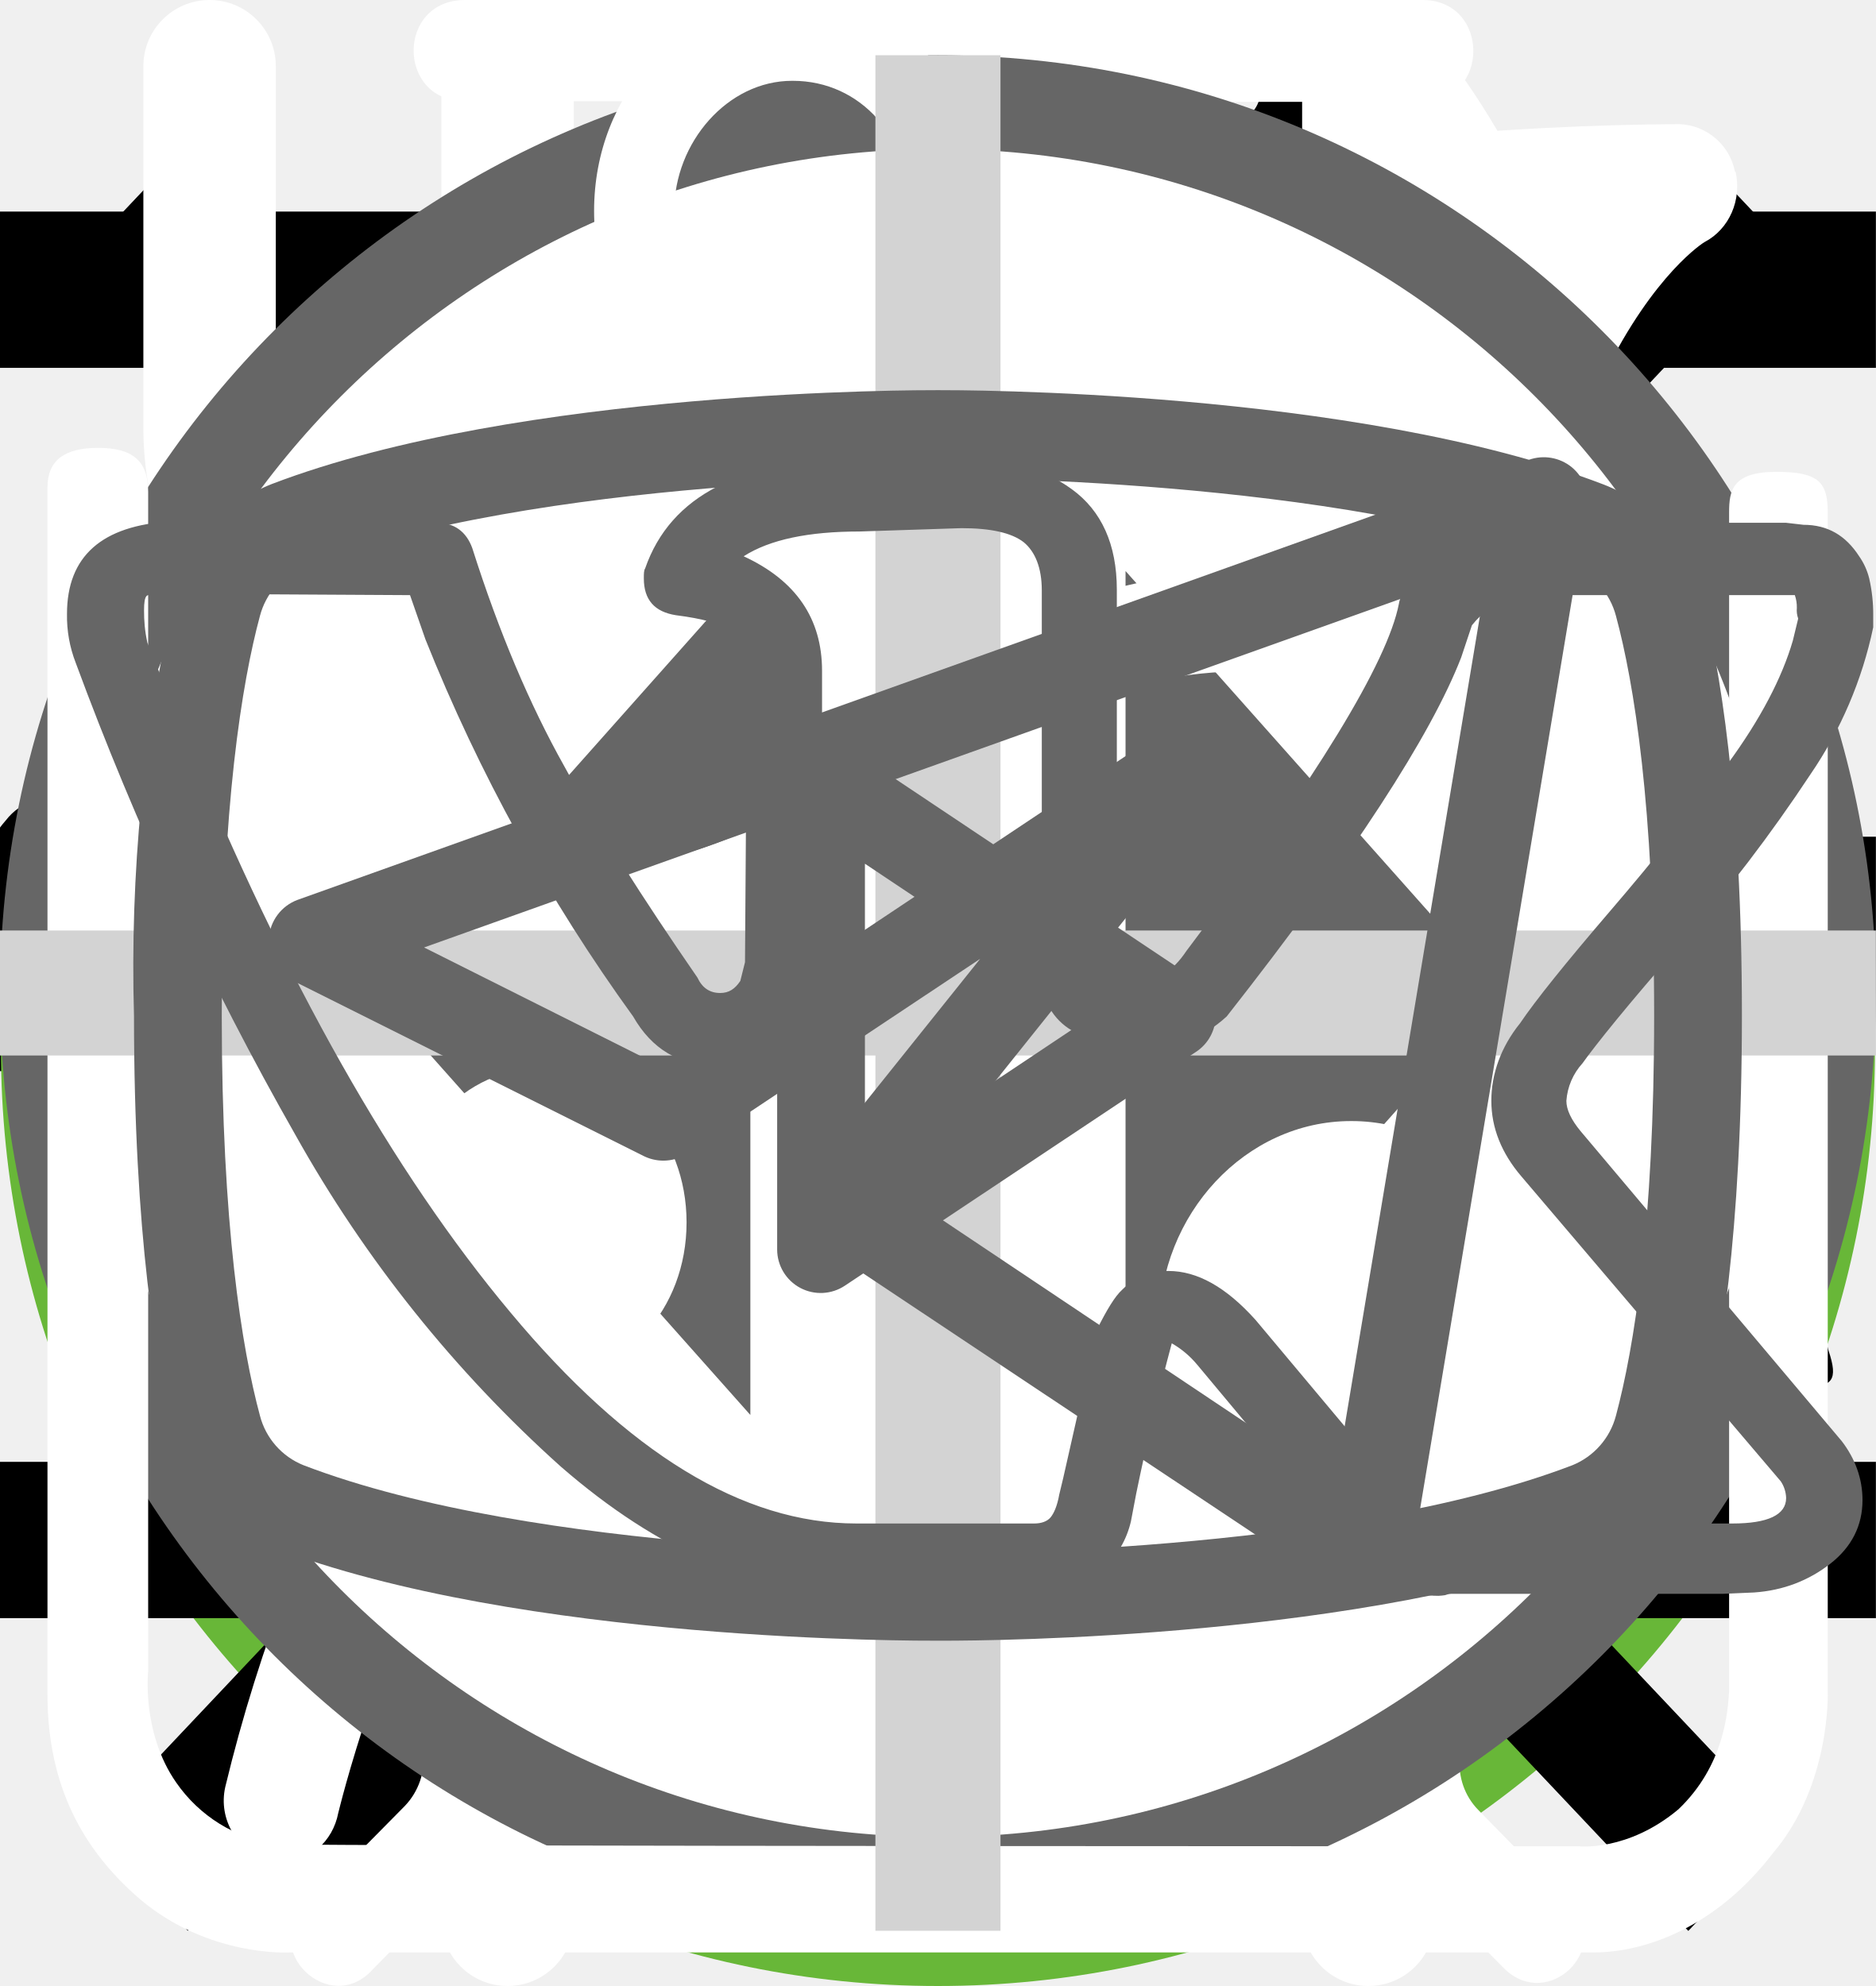
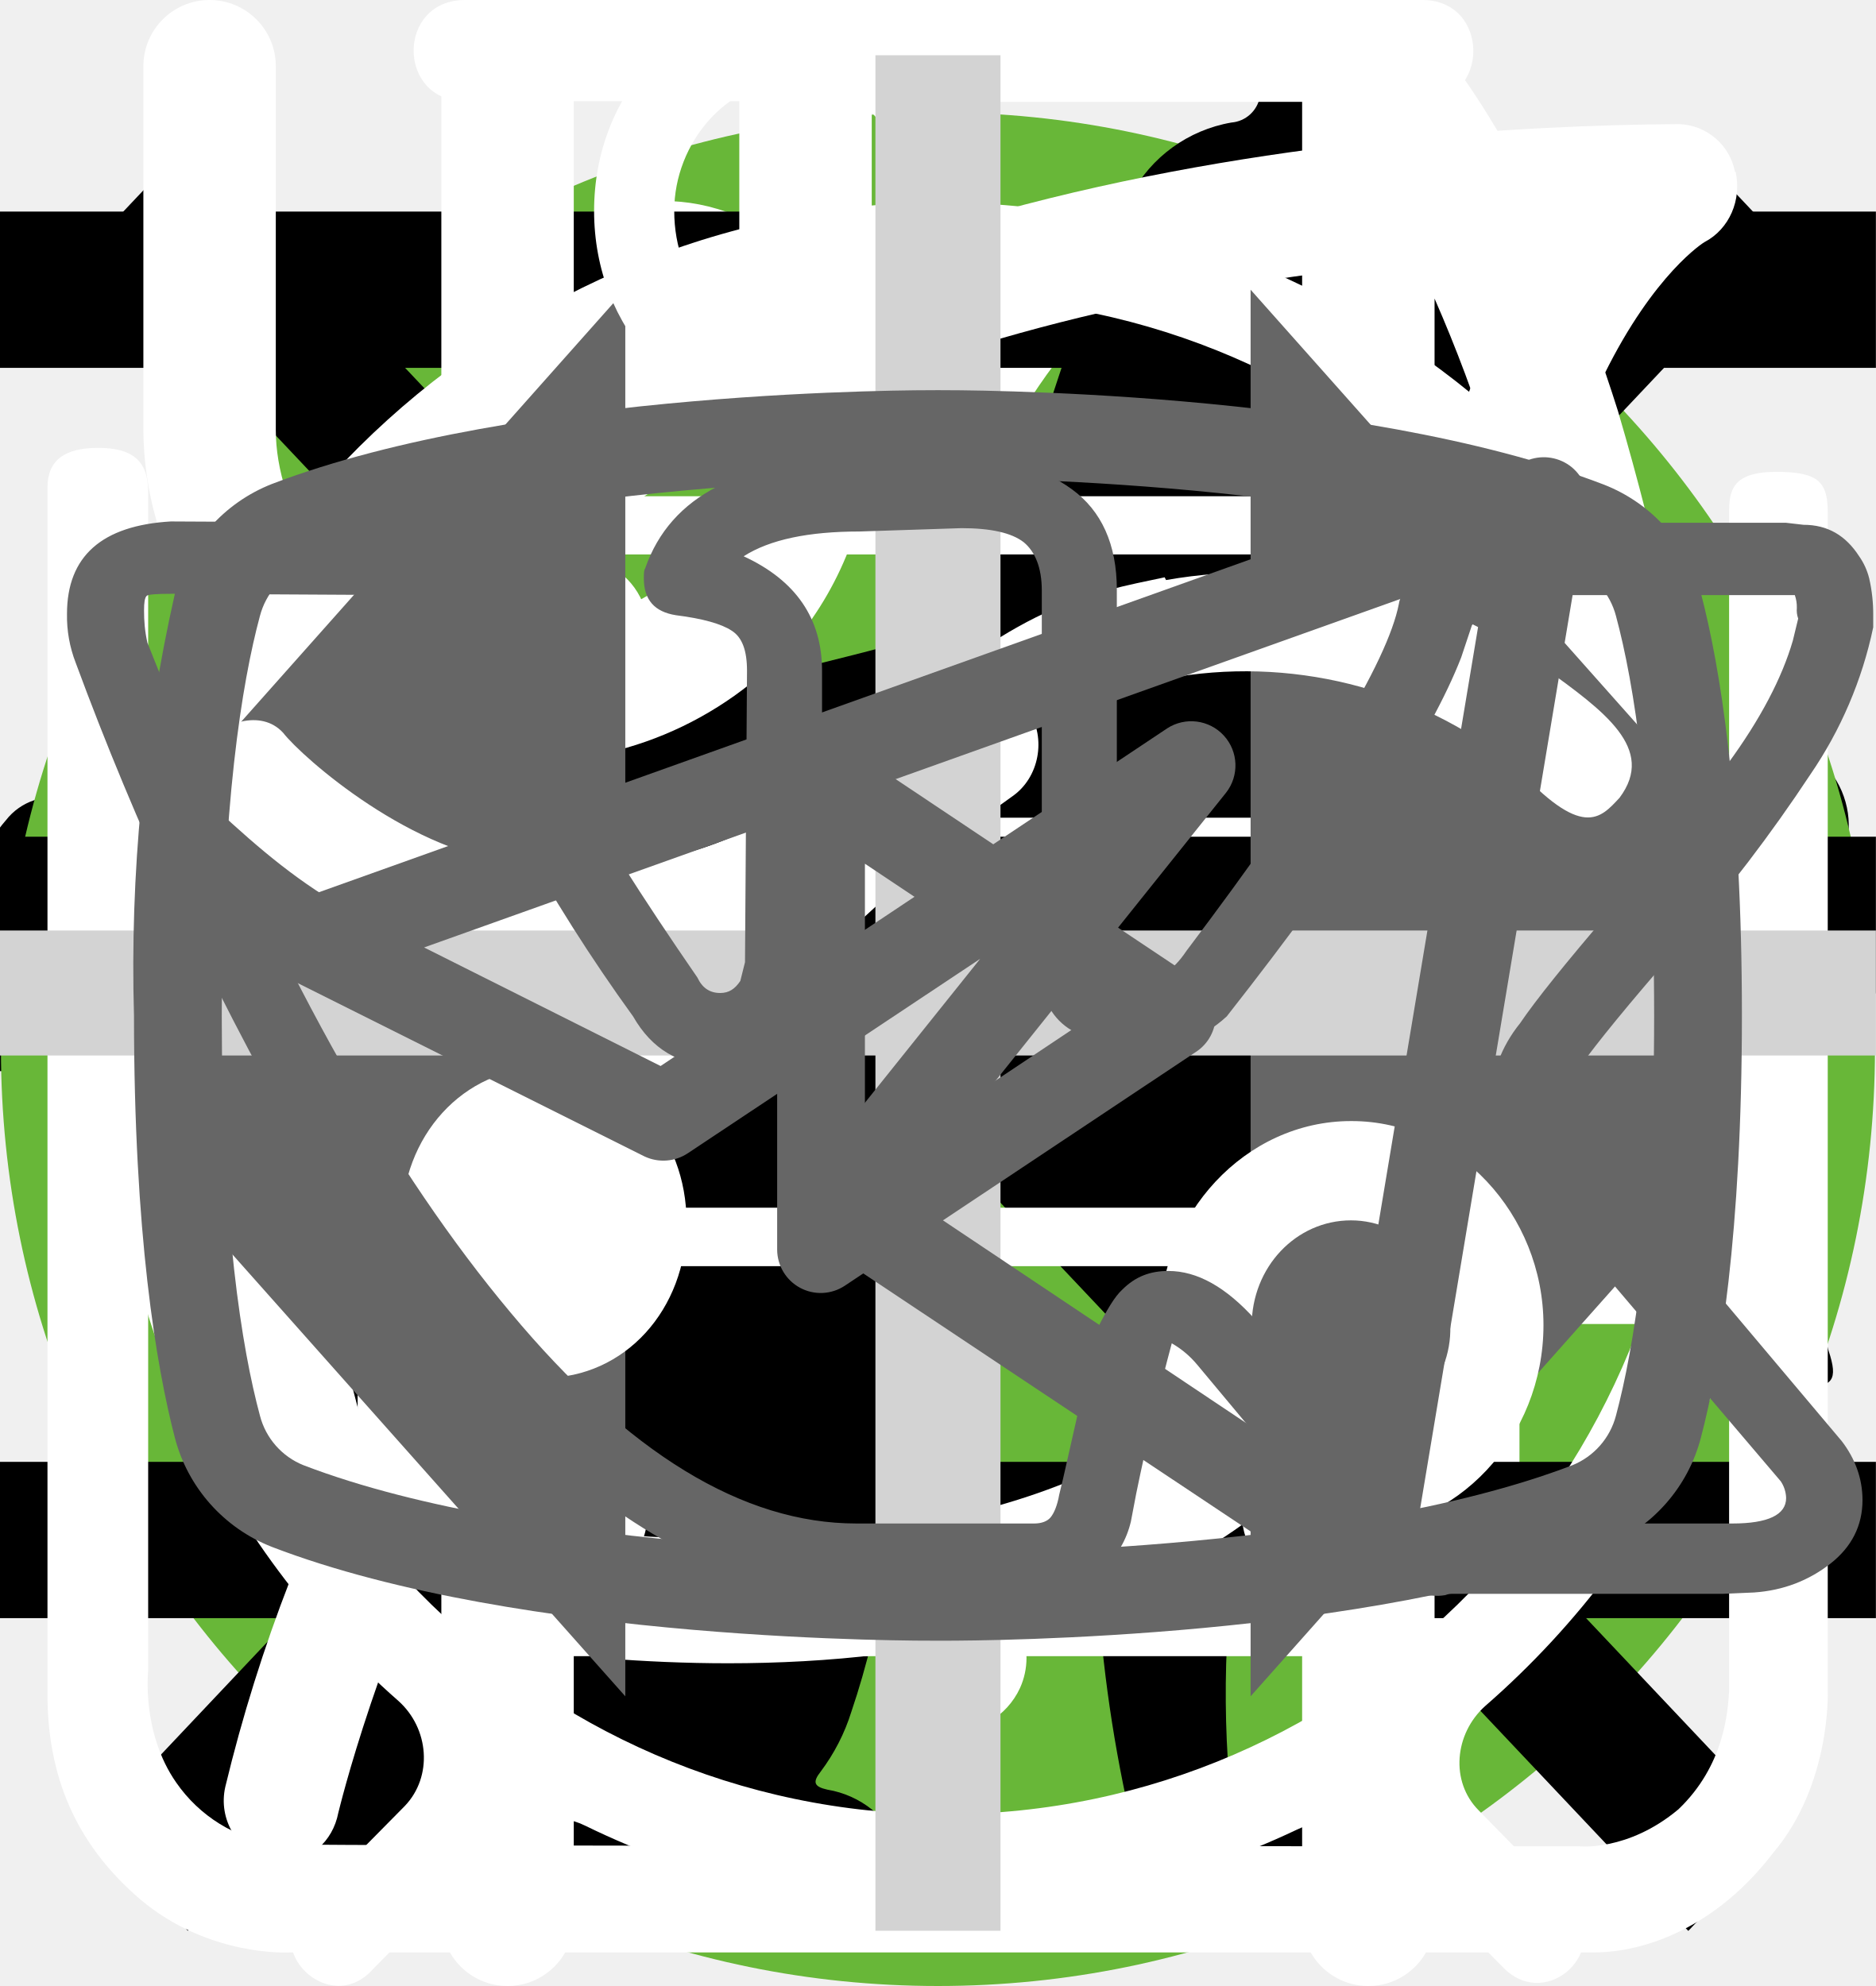
<svg xmlns="http://www.w3.org/2000/svg">
  <style>:root svg:not(:target){display:none}</style>
  <svg viewBox="0 0 24 12" fill="none" id="arrow-icon">
    <path stroke="#000" stroke-width="2" d="M0 6h18" />
    <path d="m24 6-6.75 5.2v-10.4l6.75 5.2Z" fill="#000" />
  </svg>
  <svg viewBox="0 0 67 50" fill="none" id="cat-muscle">
    <circle cx="33" cy="25" r="25" fill="#68B738" />
    <g clip-path="url(#cat-muscle_0)">
      <path d="M60.56 13.88a7.6 7.6 0 0 1 2.25-2.3c.5-.35.8-.35 1.1.3.4.95.75 1.95.45 3a1.14 1.14 0 0 0 .2 1.05c.3.4.55.8.8 1.15a3.14 3.14 0 0 1 .45 3.1c-.18.5-.22 1.03-.1 1.55.1.5.1 1 0 1.5a1.87 1.87 0 0 1-1.35 1.6 2.6 2.6 0 0 0-1.6 1 .53.53 0 0 1-.45.25c-.6.1-2.1-1.25-2.1-1.85v-.3c.05-1.8-.05-1.95-1.7-2.7a2.2 2.2 0 0 1-.9-.6c-.3-.4-.7-.35-1.15-.2-.45.15-.7.45-.65.95.15 1.2.2 2.43.15 3.65 0 .14.04.27.1.4 1.55 2.25 2.15 4.9 2.9 7.45.6 1.95 1.7 3 3.7 3.15.32.02.64.07.95.15a2.08 2.08 0 0 1 1.7 1.6c.35 1.05.15 1.3-.9 1.3h-3.25c-.42.02-.83-.12-1.15-.4a5.86 5.86 0 0 0-1.7-1 3.63 3.63 0 0 1-1.7-1.3 14.3 14.3 0 0 0-2-2.25c-1.4-1.45-2.9-2.85-4.2-4.35a5.69 5.69 0 0 1-1.6-3.8c0-.45-.1-.65-.6-.45a.96.96 0 0 1-.5.15c-1.4 0-2.1.85-2.6 2.1-.45 1.05-1.05 2.05-1.6 3.1a5.2 5.2 0 0 0-.5 2.1c0 1.2.3 1.6 1.4 2 .7.25 1.35.5 1.7 1.2.4.8.3 1-.55 1.05h-3.4a.94.94 0 0 1-.95-.55l-.9-1.5a3.02 3.02 0 0 1-.35-2.7c.22-.87.23-1.78.05-2.65a4.21 4.21 0 0 1 .85-3.5c.3-.35.3-.5-.2-.6a25.03 25.03 0 0 1-5.95-2.1c-1.6-.6-1.9-.5-2.35 1.15-.4 1.4-.8 2.8-1.1 4.25-.35 1.6.05 3.1.55 4.6.2.6.8.55 1.25.7 1 .3 1.85.7 2.25 1.75.35.8.3.9-.55.9-.85 0-1.7-.05-2.6 0-.76.01-1.5-.23-2.1-.7-2.4-1.6-3.1-4.05-3.3-6.7-.1-1.65-1-2.95-2.05-4.2-.2-.25-.4-.35-.7-.15-1.07.59-2.2 1.1-3.35 1.5a13.36 13.36 0 0 0-6.1 4.4 5.32 5.32 0 0 0-1.1 2.55c-.15.9.1 1.3 1 1.55s1.35.75 1.45 1.7c.05.4-.1.6-.5.6h-4.05a.82.82 0 0 1-.65-.4 4.28 4.28 0 0 1-.95-2.75 25.3 25.3 0 0 1 .45-5.15 3.15 3.15 0 0 1 1.7-2.4c2.95-1.4 4.5-4.05 5.9-6.8.3-.55.05-.65-.45-.6-1.4.2-2.73.74-3.85 1.6a35.31 35.31 0 0 0-4.15 3.55 8.33 8.33 0 0 1-5.15 2.45c-3.65.2-5.35-1.85-5.2-5.15.03-1.13.46-2.2 1.2-3.05a2.13 2.13 0 0 1 2.25-.75c.75.2.95.6.65 1.35-.15.3-.35.55-.5.85-.22.3-.39.64-.5 1-.55 1.5.2 2.55 1.75 2.7 1.65.15 3-.55 4.25-1.55 1.5-1.2 2.85-2.6 4-4.15a10.4 10.4 0 0 1 7.2-4.05c1.15-.15 2.15-.65 3.25-.95a20.7 20.7 0 0 1 6.35-.9 6.5 6.5 0 0 0 2.9-.55c2.45-1 5-1 7.55-.5 2 .4 4 .9 5.95 1.4 1.16.21 2.35.18 3.5-.1 2.2-.56 4.44-.9 6.7-1a9.08 9.08 0 0 1 4.3.85c1 .45 1 .45.75 1.4Z" fill="#000" />
    </g>
    <defs>
      <clipPath id="cat-muscle_0">
        <path fill="#fff" transform="translate(0 11)" d="M0 0h67v28h-67z" />
      </clipPath>
    </defs>
  </svg>
  <svg viewBox="0 0 50 53" fill="none" id="cat-thin">
    <circle cx="25" cy="28" r="25" fill="#68B738" />
    <g clip-path="url(#cat-thin_0)">
      <path d="M35.2 0h-.2c-.32.19-.59.47-.74.82a8.03 8.03 0 0 0-.67 1.76.84.84 0 0 1-.76.69 3.77 3.77 0 0 0-2.69 1.95c-.37.66-.69 1.35-.95 2.06-.73 1.9-1.29 3.85-1.98 5.77-.32.87-.34.87-1.32.87-1.16 0-1.08-.18-1.1 1.1 0 .41.13.62.56.6.13 0 .33-.07.39.1.05.18-.13.26-.23.36a4.63 4.63 0 0 1-2.23 1.26c-.97.26-1.97.47-2.92.79-2.45.82-4.7 1.96-6.46 3.9a14.44 14.44 0 0 0-2.44 4.04c-1.89 4.46-2.8 9.15-3.51 13.88a97.06 97.06 0 0 0-.75 6.7c-.1 1.1-.2 2.23-.2 3.35h17.14c.03-.23-.01-.46-.12-.66a2.58 2.58 0 0 0-1.97-1.58c-.36-.08-.4-.2-.18-.48.36-.48.64-1.02.82-1.6.84-2.47 1.16-5.06 1.57-7.62.23-1.96.83-3.85 1.77-5.59a11.13 11.13 0 0 1 2.87-3.28c.43-.32.45-.32.52.23.05.36.06.74.09 1.11a48.2 48.2 0 0 1-.1 7.31c-.2 1.88-.22 3.78-.07 5.67.2 2.2.59 4.36 1.16 6.49h6.84a2.8 2.8 0 0 0-2.18-2.29c-.64-.1-1.3-.07-1.93.1-.31.08-.44 0-.46-.33-.22-2.73-.04-5.47.51-8.16a91.8 91.8 0 0 0 1.57-9.37c.14-1.27.54-2.5 1.18-3.6.6-1.1 1.14-2.23 1.74-3.33a3.03 3.03 0 0 0 .22-2.67c-.14-.37-.27-.74-.44-1.1-.52-1-1.03-2-1.5-3-.26-.52-.2-.59.36-.6.84 0 .84 0 .86-.85v-.34c0-.35-.14-.55-.52-.51h-.78c-.36 0-.46-.15-.37-.52a3.22 3.22 0 0 1 2.64-2.28 11.3 11.3 0 0 1 3.4.22.51.51 0 0 0 .65-.33 40 40 0 0 1 .66-1.55.52.52 0 0 0-.05-.58c-1.65-2.1-3.43-4.05-5.87-5.3a.77.77 0 0 1-.45-.58 9.8 9.8 0 0 0-.65-2.14 1.8 1.8 0 0 0-.73-.89Z" fill="#000" />
    </g>
    <defs>
      <clipPath id="cat-thin_0">
        <path fill="#fff" transform="translate(7)" d="M0 0h36v50h-36z" />
      </clipPath>
    </defs>
  </svg>
  <svg viewBox="0 0 20 20" fill="none" id="close">
    <path transform="matrix(.68659 -.72705 .68659 .72705 2.002 20)" stroke="#000" stroke-width="1.5" d="M0-.75h24.76" />
    <path transform="matrix(.68659 .72705 -.68659 .72705 1 2)" stroke="#000" stroke-width="1.5" d="M0-.75h24.76" />
  </svg>
  <svg viewBox="0 0 78 81" fill="none" id="gift-icon">
    <path d="M64.02 35.63h-49.99a3.18 3.18 0 0 1-3.18-3.16v-9.47a3.18 3.18 0 0 1 3.18-3.16h49.98a3.17 3.17 0 0 1 3.19 3.16v9.47a3.17 3.17 0 0 1-3.18 3.16Zm-49.99-13.37c-.4 0-.74.34-.74.74v9.47c0 .4.33.74.74.74h49.98c.41 0 .75-.33.75-.74v-9.47c0-.4-.34-.74-.75-.74h-49.98Z" fill="#fff" />
    <path d="M57.04 68.08h-36.04a6.11 6.11 0 0 1-6.13-6.09v-27.57c0-.67.55-1.21 1.22-1.21.68 0 1.22.54 1.22 1.21v27.57a3.68 3.68 0 0 0 3.69 3.67h36.04a3.68 3.68 0 0 0 3.7-3.67v-27.57a1.22 1.22 0 0 1 2.44 0v27.57a6.11 6.11 0 0 1-6.14 6.1Z" fill="#fff" />
    <path d="M39.02 68.08c-.67 0-1.22-.54-1.22-1.2v-32.46c0-.67.55-1.21 1.22-1.21.68 0 1.22.54 1.22 1.21v32.45c0 .67-.54 1.21-1.22 1.21Zm-15.21-45.82a7.81 7.81 0 0 1-3.17-10.6 7.9 7.9 0 0 1 10.66-3.16c5.82 3.13 8.96 11.86 9.09 12.23l-2.3.8c-.03-.08-2.96-8.22-7.95-10.9a5.45 5.45 0 0 0-7.36 2.17 5.4 5.4 0 0 0 2.2 7.33l-1.17 2.13Z" fill="#fff" />
    <path d="m54.23 22.26-1.16-2.14a5.38 5.38 0 0 0-1.03-9.92 5.42 5.42 0 0 0-4.14.43c-4.98 2.68-7.91 10.82-7.94 10.9l-2.3-.8c.13-.37 3.27-9.1 9.08-12.23a7.86 7.86 0 0 1 11.29 9.1c-.6 2-1.95 3.66-3.8 4.66Zm7.72 29.6h-45.86c-.67 0-1.22-.55-1.22-1.21 0-.67.55-1.22 1.22-1.22h45.86a1.21 1.21 0 1 1 0 2.42Z" fill="#fff" />
  </svg>
  <svg viewBox="0 0 24 24" fill="none" id="hamburger-icon">
    <path stroke="#000" stroke-width="2" d="M0 3h24m-24 8h24m-24 8h24" />
  </svg>
  <svg viewBox="0 0 27 31" fill="none" id="icon-clock">
    <path d="M6.12 0c-1.07 0-1.07 1.58 0 1.58h6.67v1.6a13.21 13.21 0 0 0-12.23 13.3c0 4.02 1.75 7.64 4.52 10.07.48.43.54 1.18.1 1.64l-1.53 1.55c-.75.69.36 1.75 1.03 1l2-2.03c.36-.34.88-.43 1.32-.21a12.79 12.79 0 0 0 11.1.06c.43-.21.96-.13 1.3.21l1.95 1.97c.68.64 1.66-.31 1.04-1l-1.45-1.48c-.45-.45-.38-1.2.1-1.63a13.47 13.47 0 0 0 4.62-10.16 13.2 13.2 0 0 0-12.27-13.28v-1.6h6.67c1.06 0 1.06-1.59 0-1.59h-14.94Zm-4.12 16.47c0-6.53 5.2-11.82 11.6-11.82 6.41 0 11.6 5.3 11.6 11.82 0 6.55-5.19 11.85-11.6 11.85-6.4 0-11.6-5.3-11.6-11.85Zm10.8-8.09c0-1.1 1.66-1.1 1.66 0v8.63c0 .23-.09.44-.25.6a.86.86 0 0 1-.6.25.82.82 0 0 1-.57-.23.8.8 0 0 1-.24-.56v-8.69Zm-5 2.62c.31 0 .61-.12.83-.34a1.14 1.14 0 0 0-.82-1.96c-.3.02-.56.16-.75.37a1.14 1.14 0 0 0 .75 1.92Zm11.6 0c.31 0 .6-.12.82-.34a1.14 1.14 0 0 0-.82-1.96 1.14 1.14 0 0 0 0 2.29Zm-10.43 12.59c0 1.53-2.33 1.53-2.33 0s2.33-1.53 2.33 0Zm4.64 3.44a1.18 1.18 0 0 0 1.17-.68 1.14 1.14 0 0 0-.7-1.56 1.17 1.17 0 0 0-1.22.32 1.14 1.14 0 0 0 .75 1.92Zm-8.12-10.39a1.14 1.14 0 0 1-.69 1.17 1.17 1.17 0 0 1-1.57-.7 1.14 1.14 0 0 1 .32-1.2 1.17 1.17 0 0 1 1.94.73Zm17.39 1.15a1.17 1.17 0 0 0 1.17-.68 1.14 1.14 0 0 0-.7-1.55 1.17 1.17 0 0 0-1.22.32 1.14 1.14 0 0 0 .75 1.91Zm-2.32 5.8c0 1.53-2.32 1.53-2.32 0s2.32-1.53 2.32 0Z" fill="#fff" />
  </svg>
  <svg viewBox="0 0 26 30" fill="none" id="icon-eat">
    <path fill-rule="evenodd" clip-rule="evenodd" d="M19.12.08a1 1 0 0 1 1.09.21c.9.91 2.1 2.88 3.06 5.92a42.6 42.6 0 0 1 1.73 12.79 1 1 0 0 1-1 1h-3.5v9a1 1 0 1 1-2 0v-28a1 1 0 0 1 .62-.92Zm1.38 17.92h2.5a39.62 39.62 0 0 0-1.64-11.19 22.4 22.4 0 0 0-.86-2.3v13.49Zm-14-18a1 1 0 0 1 1 1v28a1 1 0 1 1-2 0v-28a1 1 0 0 1 1-1Z" fill="#fff" />
    <path fill-rule="evenodd" clip-rule="evenodd" d="M2 0a1 1 0 0 1 1 1v5.5c0 .56.2 1.32.7 1.92.48.56 1.31 1.08 2.8 1.08a1 1 0 1 1 0 2 5.41 5.41 0 0 1-4.33-1.8 5.07 5.07 0 0 1-1.17-3.2v-5.5a1 1 0 0 1 1-1Z" fill="#fff" />
    <path fill-rule="evenodd" clip-rule="evenodd" d="M11 0a1 1 0 0 0-1 1v5.5c0 .56-.2 1.32-.7 1.92-.48.56-1.31 1.08-2.8 1.08a1 1 0 0 0 0 2 5.4 5.4 0 0 0 4.33-1.8 5.07 5.07 0 0 0 1.17-3.2v-5.5a1 1 0 0 0-1-1Z" fill="#fff" />
  </svg>
  <svg viewBox="0 0 30 32" fill="none" id="icon-leaf">
    <g clip-path="url(#icon-leaf_0)">
      <path d="M27.84 2.77a.95.95 0 0 0-.9-.77h-.01c-4.94.03-16.95.92-21.8 8.38-2.51 3.88-2.73 8.91-.64 14.96l.07.13a25.93 25.93 0 0 0-1.04 3.32 1 1 0 0 0 .72 1.19l.2.02c.43 0 .81-.32.9-.79.03-.1 2.42-10.37 10.86-16.38.43-.3.55-.93.26-1.38a.9.9 0 0 0-1.3-.28c-4.79 3.4-7.74 8-9.47 11.65-1.24-4.57-.92-8.37.99-11.3 3.74-5.76 12.62-7.15 17.98-7.45-1.16 1.8-2.41 5.1-2.41 10.93 0 3.12-.83 5.52-2.47 7.14-2.62 2.6-6.88 2.83-10 2.58-.51-.04-.96.38-1 .93-.04.55.35 1.03.86 1.07.63.05 1.3.08 1.98.08 3.18 0 6.87-.66 9.43-3.2 2.04-2 3.07-4.9 3.07-8.6 0-9.1 3.22-11.1 3.23-11.1.4-.21.6-.68.5-1.13Z" fill="#fff" />
    </g>
    <defs>
      <clipPath id="icon-leaf_0">
        <path fill="#fff" d="M0 0h30v32h-30z" />
      </clipPath>
    </defs>
  </svg>
-   <svg viewBox="0 0 40 40" fill="none" id="icon-thumb">
-     <rect x="1" y="1" width="38" height="38" rx="19" fill="#fff" />
-     <rect x="1" y="1" width="38" height="38" rx="19" stroke="#666" stroke-width="2" />
-     <path d="m16 11-8 9 8 9v-18Zm16 9-8-9v18l8-9Z" fill="#666" />
+   <svg viewBox="0 0 24 18" fill="none" id="icon-thumb">
+     <path d="m8 0-8 9 8 9v-18Zm16 9-8-9v18l8-9Z" fill="#666" />
  </svg>
  <svg viewBox="0 0 27 29" fill="none" id="icon-water">
    <path d="M11.38 0c-1.64 0-2.9 1.36-2.9 3.08s1.26 3.08 2.9 3.08c1.63 0 2.9-1.36 2.9-3.08s-1.27-3.08-2.9-3.08Zm0 1.18c1 0 1.72.84 1.72 1.9 0 1-.8 1.9-1.72 1.9-1 0-1.73-.84-1.73-1.9 0-1 .78-1.9 1.72-1.9Zm-10.88 23.56c0 1.18.4 2.18 1.36 3 1 .84 2.17.77 2.17.77h19.04c.77 0 1.8-.38 2.62-1.45.85-1 .8-2.36.8-2.36v-17.21c0-.44-.12-.6-.75-.6-.64 0-.69.27-.69.59v17.22c-.02.3-.07 1.08-.74 1.72-.74.62-1.45.54-1.45.54s-18.13 0-19.03-.03a2.14 2.14 0 0 1-1.45-.9c-.51-.73-.41-1.63-.41-1.63v-17.22c0-.46-.24-.64-.73-.64s-.74.18-.74.58v17.62Zm16.31-16.31c-1.08.23-2.17.38-4.26 2.35-2.08 2-3.62 1.9-5.16 1.82-1.54-.1-3.17-1.54-3.45-1.9-.33-.36-.9-.12-1.08.11-.16.24-.16.64.1 1 1.27 1.18 2.45 2.08 4.72 2.26a7.5 7.5 0 0 0 5.89-2.26c1.45-1.45 2.17-1.72 3.26-1.9a6.3 6.3 0 0 1 5.08 1.26c1 1.1 1.26.78 1.54.48.54-.72-.23-1.27-1.1-1.9a7.24 7.24 0 0 0-5.52-1.28l-.02-.04Zm-9.06 7.16c-1.18 0-2.08 1-2.08 2.26 0 1.27.9 2.27 2.08 2.27 1.18 0 2.08-1 2.08-2.27s-.9-2.26-2.08-2.26Zm11.78.78c-1.54 0-2.8 1.36-2.8 2.99 0 1.63 1.26 2.99 2.8 2.99 1.54 0 2.81-1.36 2.81-3 0-1.62-1.27-2.98-2.8-2.98Zm0 1.45c.8 0 1.45.7 1.45 1.54a1.5 1.5 0 0 1-1.45 1.54c-.8 0-1.45-.7-1.45-1.54 0-.86.65-1.54 1.45-1.54Z" fill="#fff" />
  </svg>
  <svg viewBox="0 0 30 30" fill="none" id="plus">
    <path stroke="#D3D3D3" stroke-width="2" d="M15 0v30m15-15h-30" />
  </svg>
  <svg viewBox="0 0 28 22" fill="none" id="telegram">
    <path fill-rule="evenodd" clip-rule="evenodd" d="M23.46 3.15c.18.15.27.38.23.61l-2.63 15.76a.66.66 0 0 1-1.01.44l-7.88-5.25a.66.66 0 0 1-.15-.96l2.61-3.26-4.36 2.9a.66.66 0 0 1-.65.05l-5.26-2.63a.66.66 0 0 1 .08-1.2l18.38-6.57a.66.66 0 0 1 .64.11Zm-17.13 7.17 3.53 1.77 7.56-5.04a.66.66 0 0 1 .88.96l-4.8 6 6.43 4.3 2.28-13.66-15.88 5.67Z" fill="#666" />
  </svg>
  <svg viewBox="0 0 28 22" fill="none" id="vk">
    <path d="M1 5.34c0-.86.52-1.32 1.55-1.38l3.97.02c.26 0 .44.13.53.38.4 1.26.86 2.34 1.37 3.25.5.92 1.17 1.97 1.99 3.16.07.15.18.23.34.23.13 0 .22-.06.3-.18l.07-.28.03-4.35c0-.3-.07-.5-.23-.6-.15-.1-.43-.18-.83-.23-.32-.05-.48-.23-.48-.55 0-.07 0-.12.02-.15.38-1.09 1.44-1.63 3.2-1.63l1.5-.03c.67 0 1.23.16 1.67.48.44.32.67.82.67 1.5v5.72c.12.08.24.12.34.12.27 0 .5-.15.7-.45 1.95-2.58 3-4.31 3.17-5.18a.3.3 0 0 1 .05-.13c.12-.25.33-.47.61-.65.29-.19.53-.31.75-.38a.55.55 0 0 1 .24-.05h4.13l.26.03c.36 0 .63.16.83.47.07.1.12.21.15.33a2.4 2.4 0 0 1 .06.55v.18a6.11 6.11 0 0 1-.94 2.2 23.4 23.4 0 0 1-1.93 2.53c-.79.9-1.27 1.5-1.47 1.78a.93.93 0 0 0-.24.56c0 .13.07.28.21.45l3.9 4.63c.2.26.31.56.31.88 0 .38-.16.7-.48.95-.32.25-.7.4-1.14.43l-.46.02h-4.04c-.02 0-.06 0-.11.02a.86.86 0 0 1-.1.01c-.4 0-.76-.16-1.1-.48-.12-.13-.96-1.12-2.5-2.97a1.39 1.39 0 0 0-.38-.32 38.47 38.47 0 0 0-.53 2.24l-.08.42a1.4 1.4 0 0 1-1.12 1.06l-.37.02h-2.61c-1.48 0-2.95-.63-4.41-1.9a19.3 19.3 0 0 1-3.96-4.95 47.51 47.51 0 0 1-3.28-7.05 1.92 1.92 0 0 1-.13-.73Zm16.01 6.51c-.37 0-.7-.1-1.01-.29a.9.9 0 0 1-.45-.79v-5.78c0-.34-.1-.58-.27-.72-.18-.14-.49-.21-.93-.21l-1.52.05c-.76 0-1.34.12-1.73.37.78.36 1.17.93 1.17 1.71v4.43a1.5 1.5 0 0 1-.53 1.04 1.6 1.6 0 0 1-1.07.42c-.53 0-.94-.24-1.22-.73a26.16 26.16 0 0 1-3.1-5.63l-.23-.66-3.55-.02c-.23 0-.36.01-.38.03-.03.03-.04.1-.04.22 0 .15.01.3.05.48l.56 1.4c1.49 3.64 3.11 6.51 4.86 8.6 1.75 2.1 3.47 3.15 5.16 3.15h2.66c.1 0 .19-.03.24-.09.05-.06.1-.17.13-.34l.06-.25.5-2.21c.15-.3.27-.5.38-.6.2-.2.42-.28.69-.28.43 0 .86.24 1.3.73l2.27 2.71c.14.22.3.33.45.33h4.4c.53 0 .8-.13.8-.38a.47.47 0 0 0-.08-.25l-3.87-4.55c-.3-.35-.45-.73-.45-1.13 0-.4.14-.8.43-1.16.23-.34.68-.9 1.34-1.67.67-.78 1.25-1.51 1.75-2.19.5-.68.82-1.3.98-1.85l.08-.33a.37.37 0 0 1-.02-.16.54.54 0 0 0-.03-.19h-4.18c-.27.1-.48.25-.64.45l-.16.48c-.45 1.16-1.6 2.94-3.5 5.36-.36.33-.8.5-1.3.5Z" fill="#666" />
  </svg>
  <svg viewBox="0 0 28 22" fill="none" id="youtube">
    <path d="m17.85 10.8-5.24-3.5a.65.65 0 0 0-1.01.55v6.98a.65.65 0 0 0 1.01.54l5.24-3.49a.65.65 0 0 0 0-1.09Zm-4.94 2.8v-4.53l3.4 2.27-3.4 2.27Zm12.48-8.56a2.4 2.4 0 0 0-1.45-1.63c-3.72-1.43-9.69-1.41-9.94-1.41s-6.22-.02-9.94 1.4a2.4 2.4 0 0 0-1.45 1.64 25.32 25.32 0 0 0-.61 6.3c0 3.26.33 5.22.61 6.3a2.4 2.4 0 0 0 1.45 1.63c3.72 1.43 9.69 1.4 9.94 1.4h.08c.75 0 6.31-.04 9.86-1.4a2.4 2.4 0 0 0 1.45-1.64c.28-1.07.61-3.03.61-6.3 0-3.25-.33-5.22-.61-6.29Zm-1.27 12.27a1.1 1.1 0 0 1-.65.74c-3.5 1.34-9.4 1.32-9.47 1.32-.07 0-5.98.02-9.47-1.32a1.09 1.09 0 0 1-.65-.74c-.27-1-.57-2.85-.57-5.97 0-3.12.3-4.97.57-5.97a1.1 1.1 0 0 1 .65-.74c3.5-1.34 9.4-1.32 9.47-1.32.07 0 5.98-.02 9.47 1.32a1.1 1.1 0 0 1 .65.74c.27 1 .57 2.85.57 5.97 0 3.12-.3 4.96-.57 5.97Z" fill="#666" />
  </svg>
</svg>
